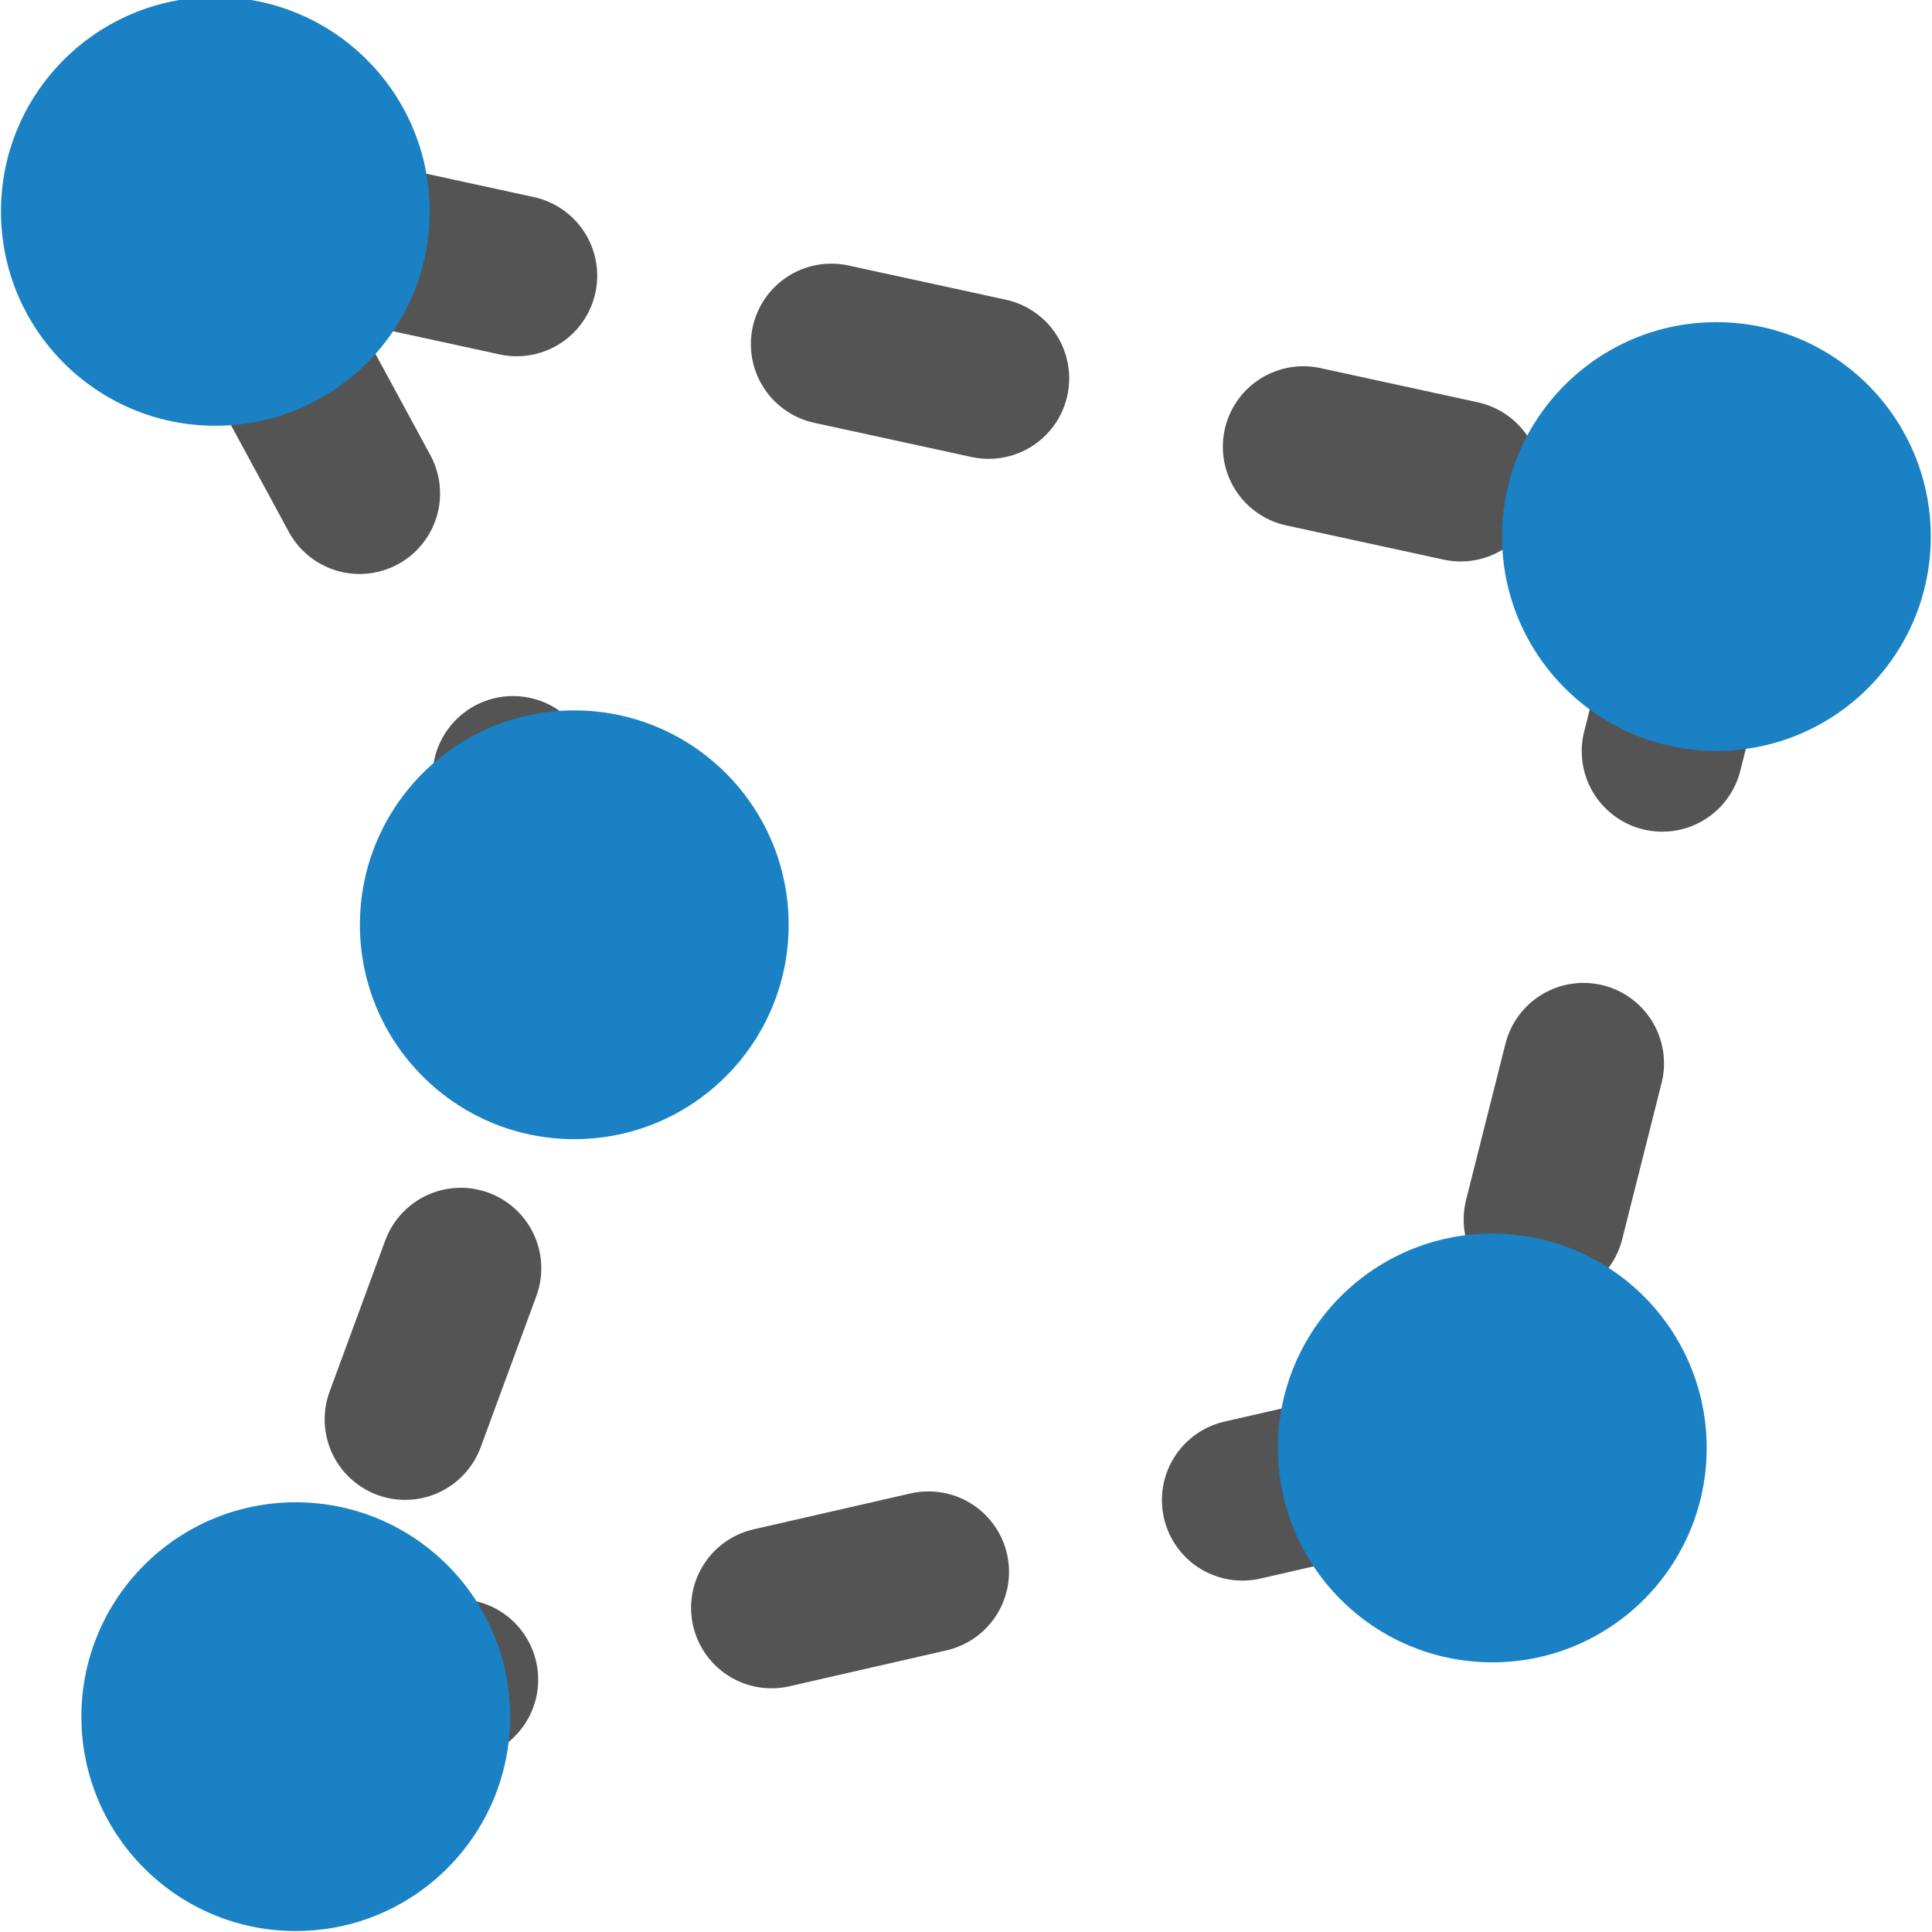
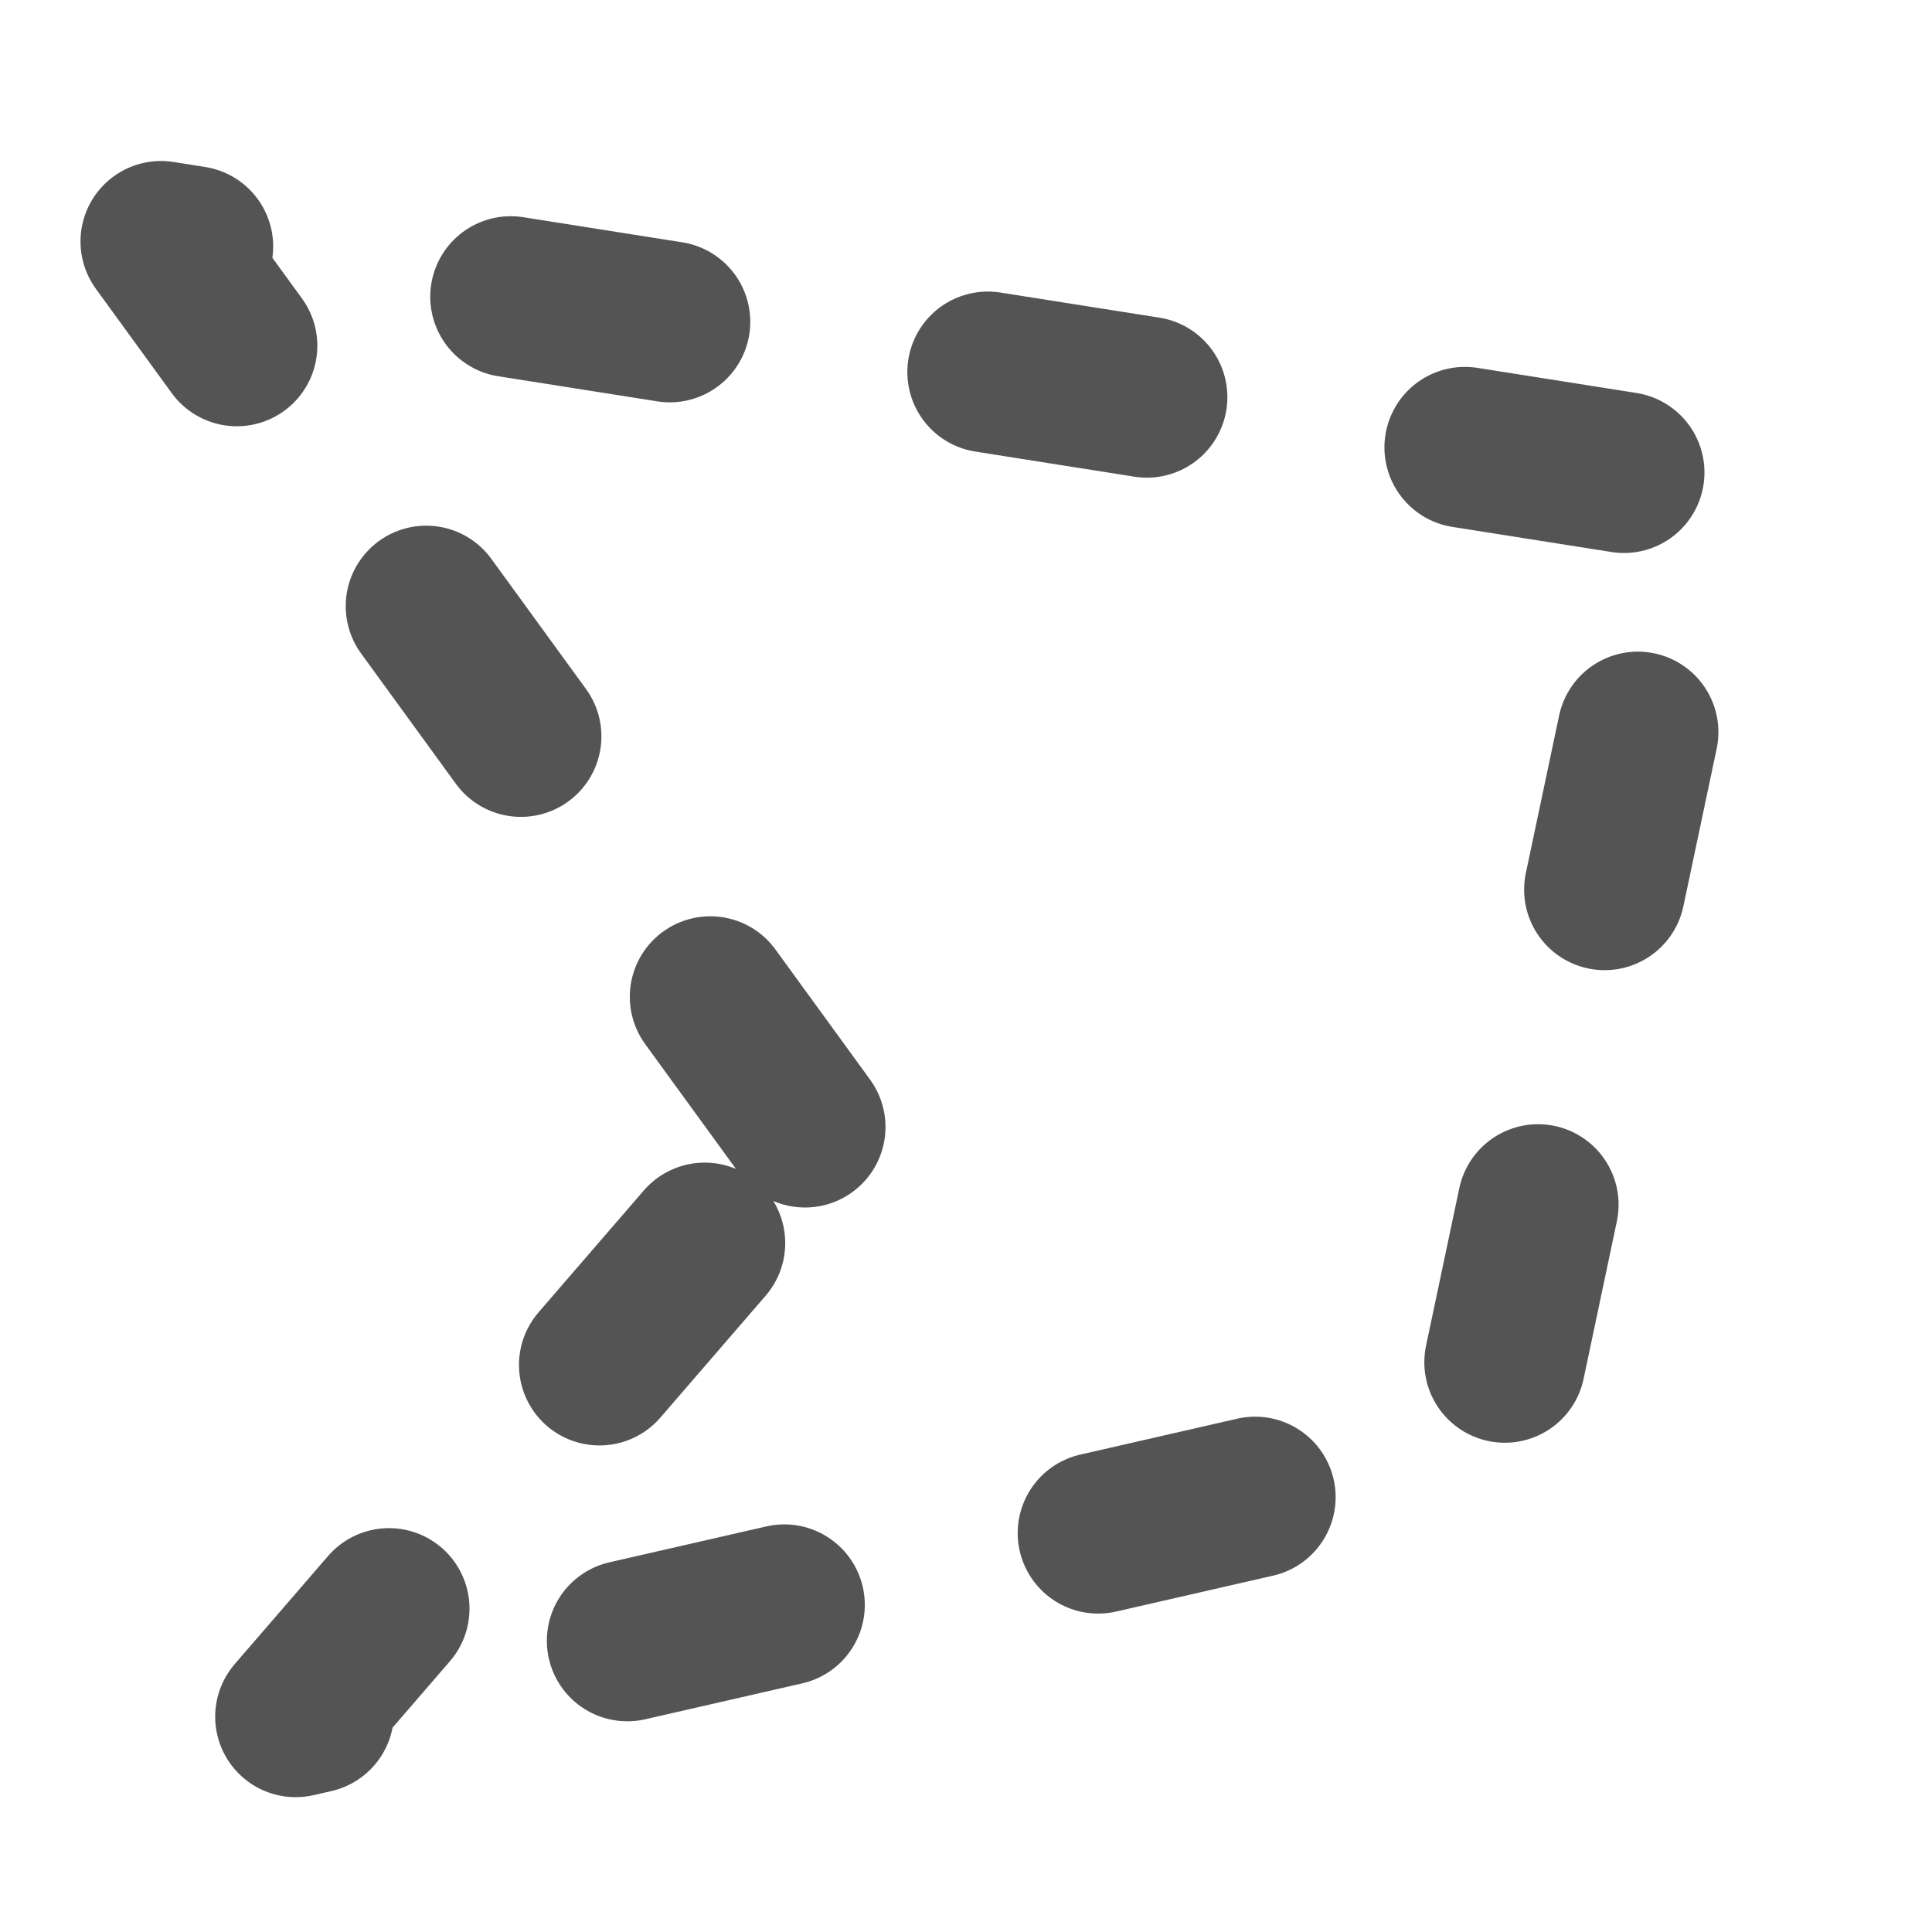
<svg xmlns="http://www.w3.org/2000/svg" id="Слой_1" data-name="Слой 1" viewBox="0 0 24 24" version="1.1">
  <defs id="defs27977">
    <style id="style27975">.cls-1{fill:none;stroke:#545454;stroke-linecap:round;stroke-linejoin:round;stroke-width:2px;stroke-dasharray:2 4;}.cls-2{fill:#1a81c4;}</style>
  </defs>
-   <polygon class="cls-1" points="8.326,12.405 3.544,3.583 22.321,7.665 19.479,18.938 4.673,22.325 " id="polygon27981" transform="translate(-1,-1)" />
-   <path class="cls-2" d="M 9.797,11.488 A 2.663,2.663 0 1 1 7.133,8.825 2.663,2.663 0 0 1 9.797,11.488 Z" id="path27983" />
-   <path class="cls-2" d="m 21.201,17.987 a 2.663,2.663 0 1 1 -2.663,-2.663 2.663,2.663 0 0 1 2.663,2.663 z" id="path27985" />
-   <path class="cls-2" d="M 6.337,21.325 A 2.663,2.663 0 1 1 3.673,18.662 2.663,2.663 0 0 1 6.337,21.325 Z" id="path27987" />
-   <path class="cls-2" d="M 23.985,6.665 A 2.663,2.663 0 1 1 21.321,4.002 2.663,2.663 0 0 1 23.985,6.665 Z" id="path27989" />
-   <path class="cls-2" d="M 5.338,2.626 A 2.663,2.663 0 1 1 2.674,-0.037 2.663,2.663 0 0 1 5.338,2.626 Z" id="path27991" />
+   <path id="polygon27981" transform="translate(-1,-1)" style="fill:none;stroke:#545454;stroke-width:2;stroke-linecap:round;stroke-linejoin:round;stroke-miterlimit:4;stroke-dasharray:2, 4;stroke-dashoffset:0" d="M 11,15 3,4 22,7 19.479,18.938 4.673,22.325 Z" class="cls-1" />
</svg>
